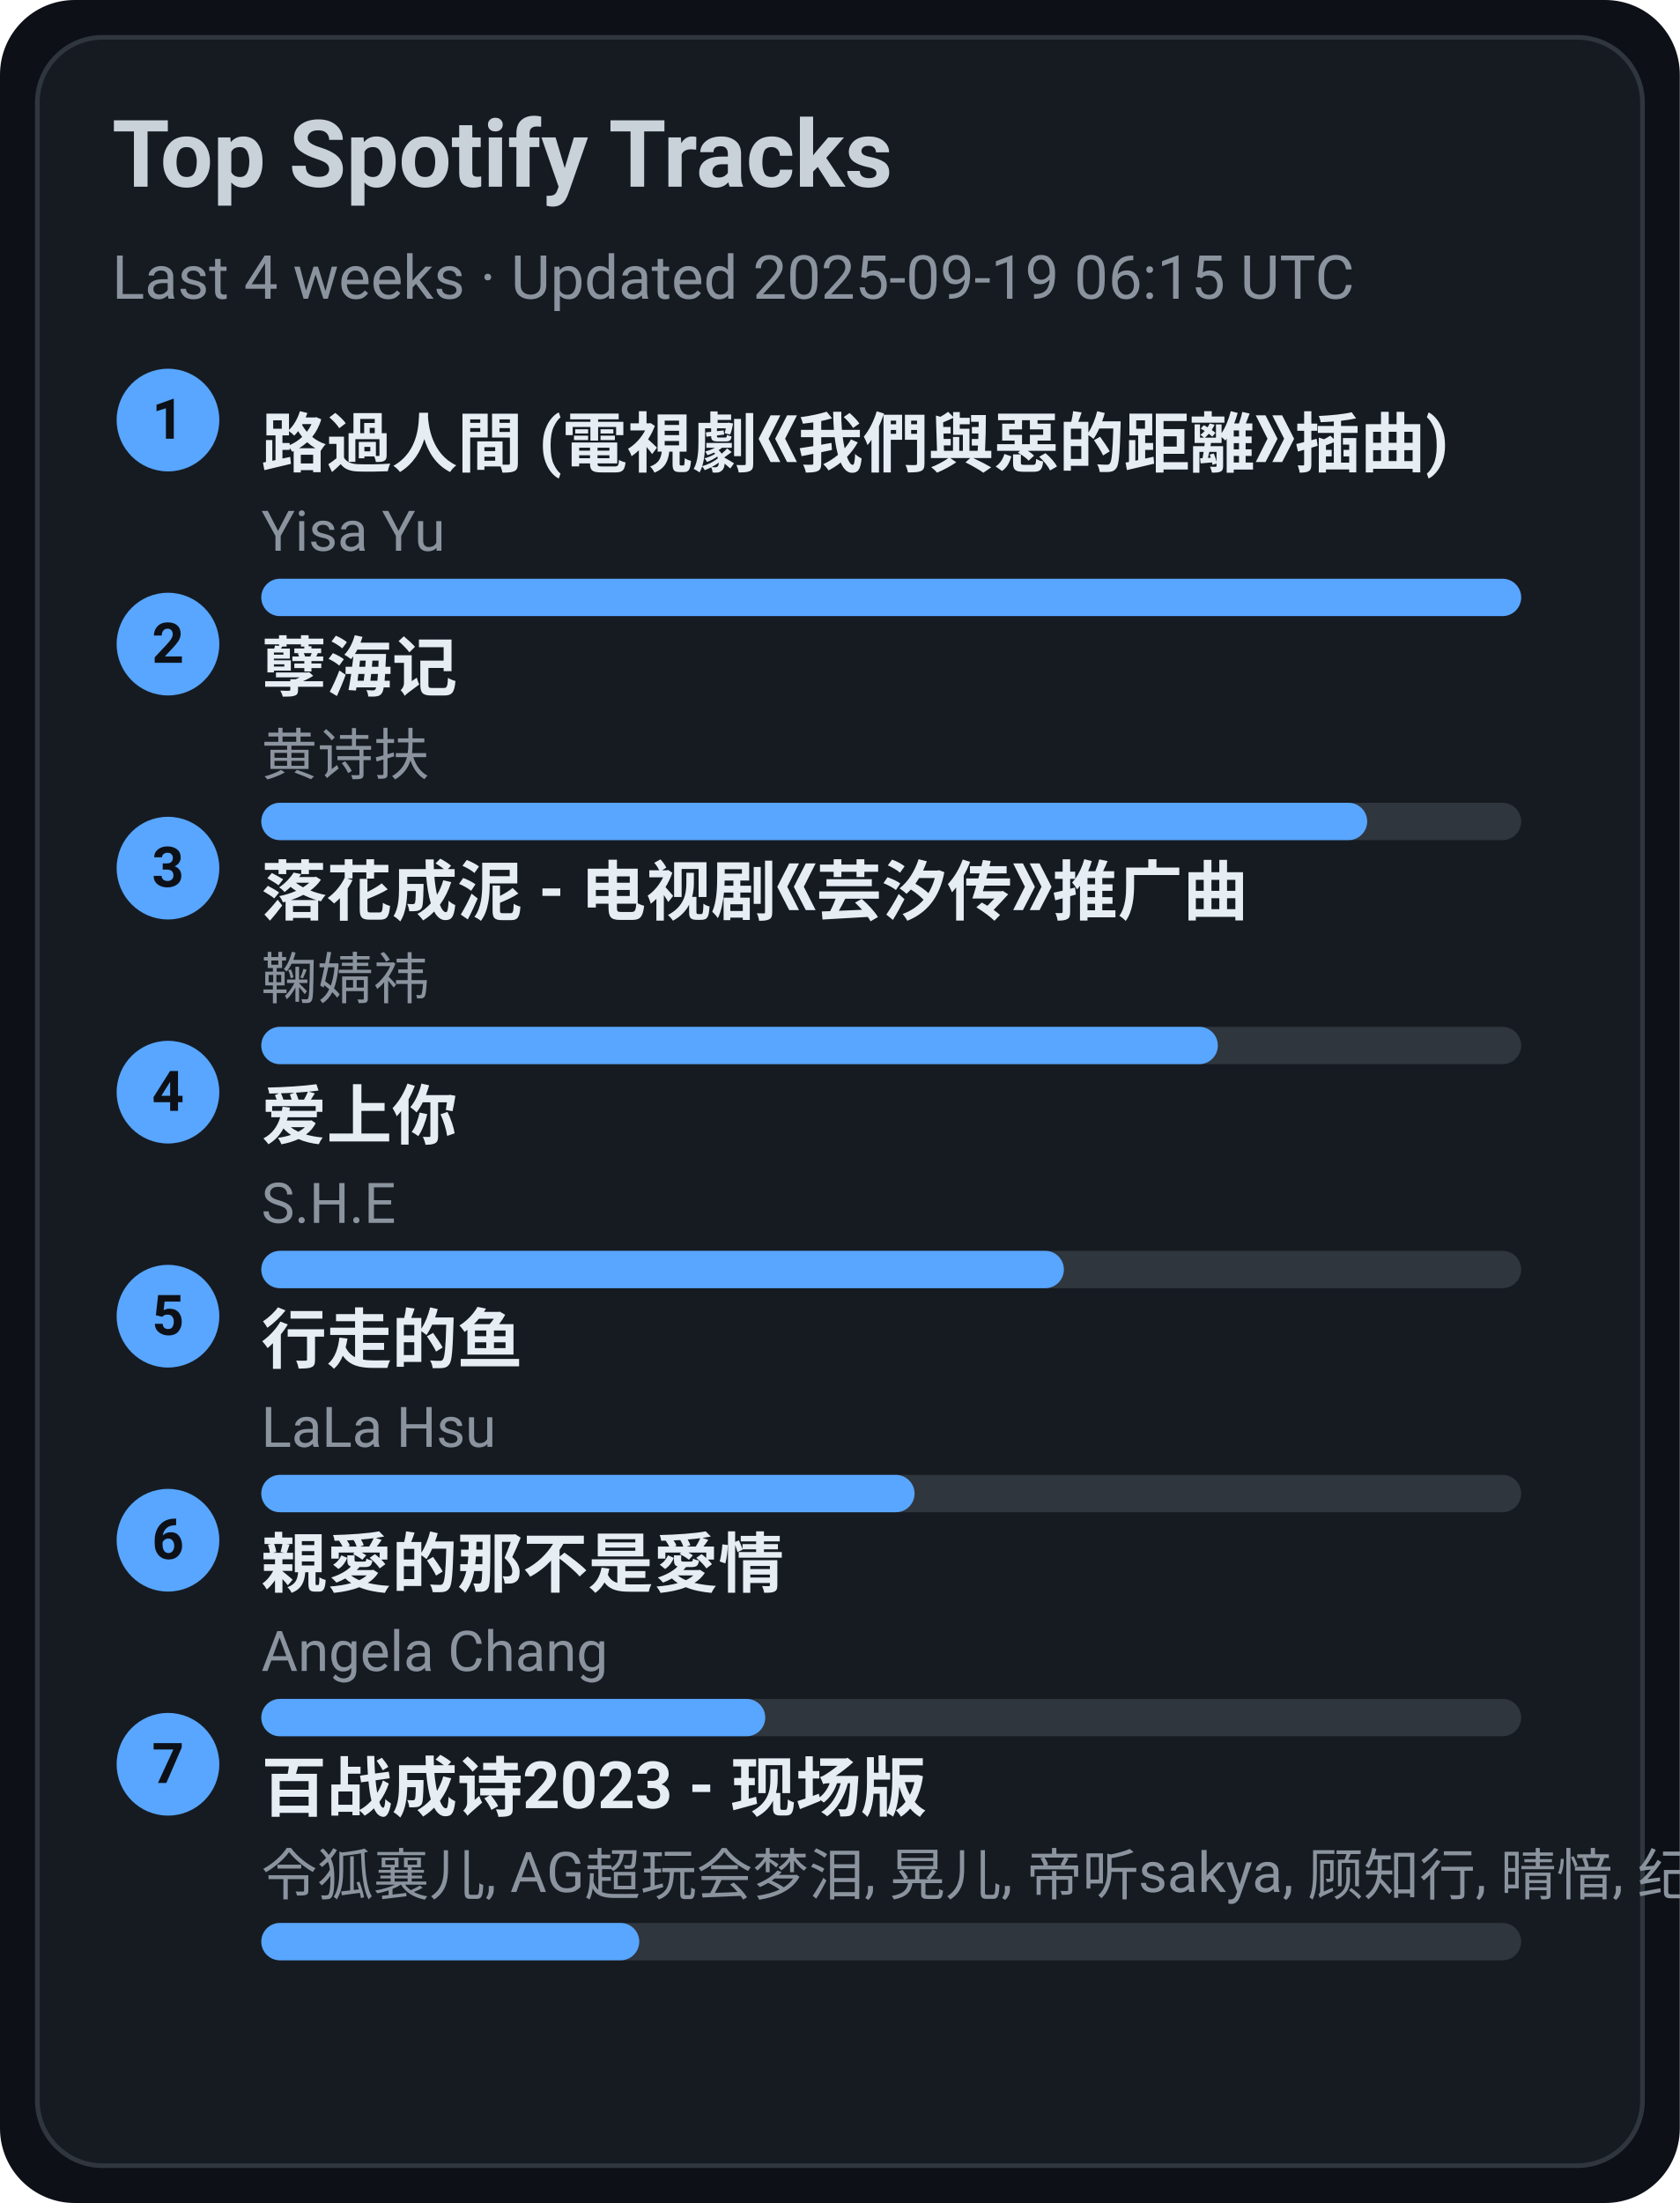
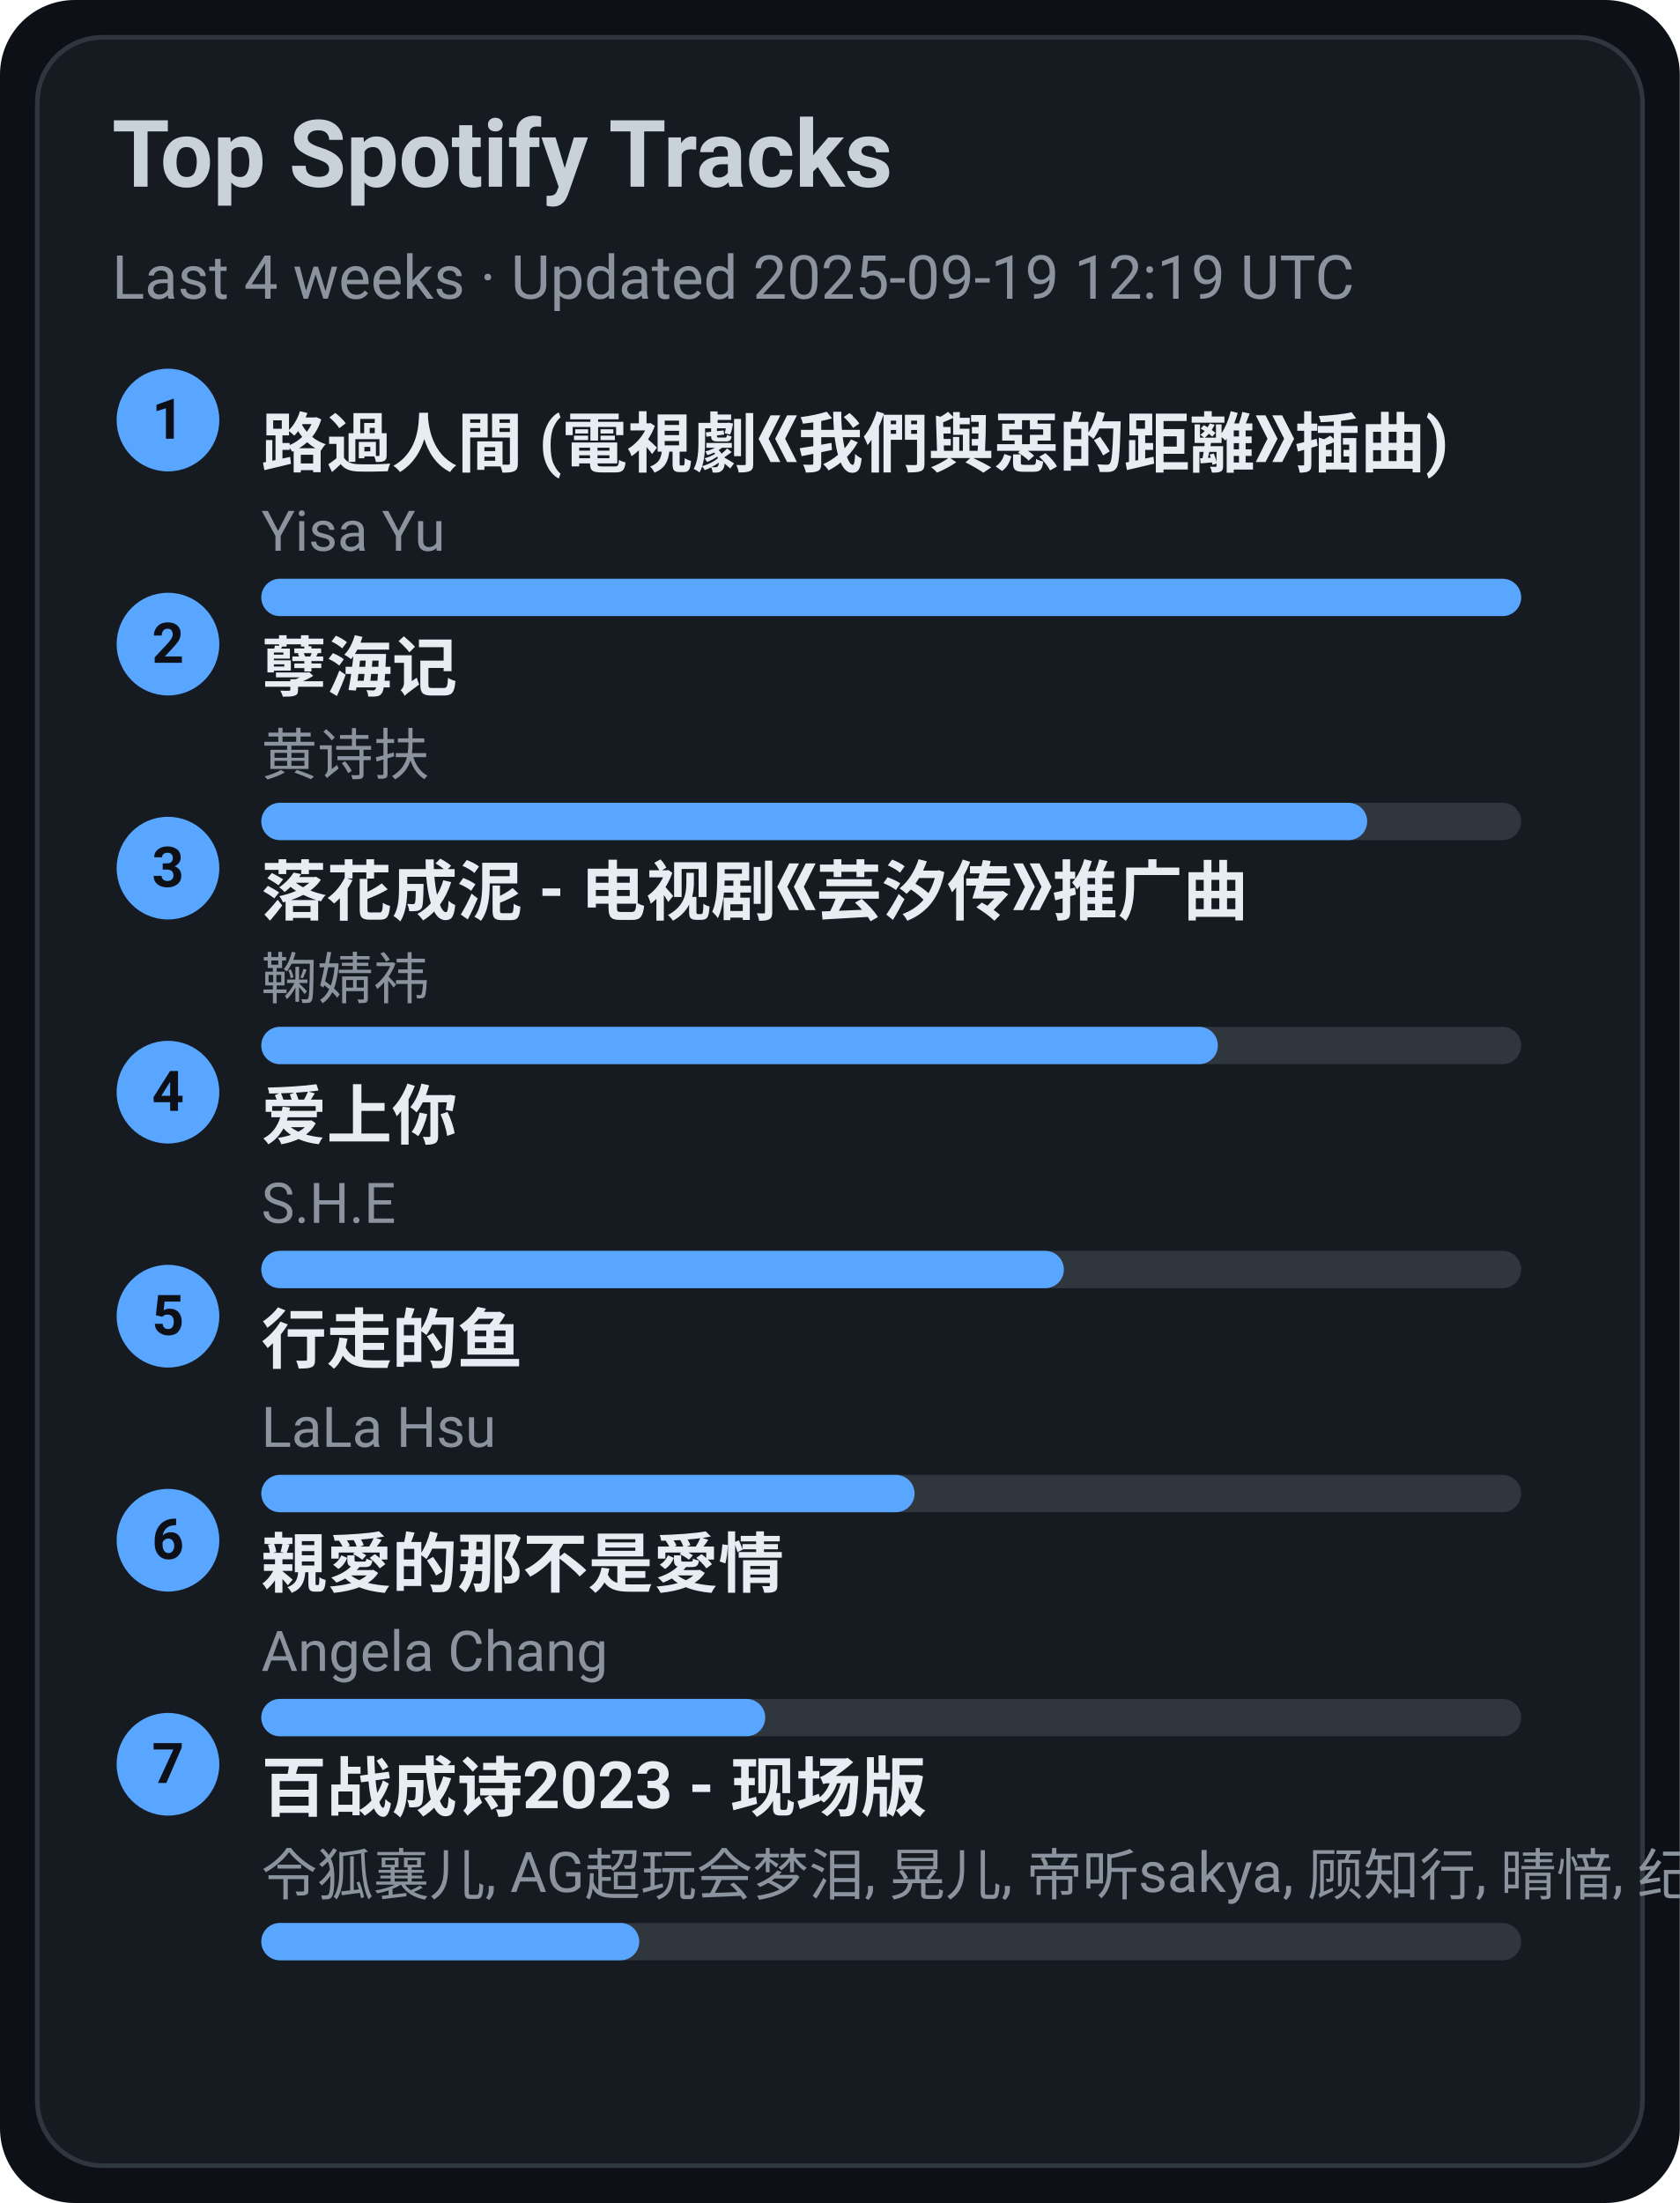
<svg xmlns="http://www.w3.org/2000/svg" width="360" height="472" viewBox="0 0 360 472">
  <style>text{font-family:-apple-system,BlinkMacSystemFont,Segoe UI,Roboto,Ubuntu,Helvetica Neue,Arial,Noto Sans,sans-serif}</style>
  <rect width="360" height="472" rx="16" fill="#0d1117" />
  <rect x="8" y="8" width="344" height="456" rx="14" fill="#161b22" stroke="#30363d" />
  <text x="24" y="40" font-size="20" fill="#c9d1d9" font-weight="600">Top Spotify Tracks</text>
-   <text x="24" y="64" font-size="13" fill="#8b949e">Last 4 weeks · Updated 2025-09-19 06:15 UTC</text>
+   <text x="24" y="64" font-size="13" fill="#8b949e">Last 4 weeks · Updated 2025-09-19 12:19 UTC</text>
  <circle cx="36" cy="90" r="11" fill="#58a6ff" />
  <text x="36" y="94" text-anchor="middle" font-size="12" fill="#0d1117" font-weight="700">1</text>
  <a href="https://open.spotify.com/track/1ZSleGniKMWNrWvK5cGALO" target="_blank" rel="noopener noreferrer">
    <text x="56" y="100" font-size="14" fill="#e6edf3" font-weight="600">路過人間 (電視劇《我們與惡的距離》插曲)</text>
  </a>
  <text x="56" y="118" font-size="12" fill="#8b949e">Yisa Yu</text>
  <rect x="56" y="124" width="270" height="8" rx="4" fill="#30363d" />
  <rect x="56" y="124" width="270" height="8" rx="4" fill="#58a6ff" />
  <circle cx="36" cy="138" r="11" fill="#58a6ff" />
  <text x="36" y="142" text-anchor="middle" font-size="12" fill="#0d1117" font-weight="700">2</text>
  <a href="https://open.spotify.com/track/3eIovUMhirNN6btJbpzNqD" target="_blank" rel="noopener noreferrer">
    <text x="56" y="148" font-size="14" fill="#e6edf3" font-weight="600">孽海记</text>
  </a>
  <text x="56" y="166" font-size="12" fill="#8b949e">黄诗扶</text>
  <rect x="56" y="172" width="270" height="8" rx="4" fill="#30363d" />
  <rect x="56" y="172" width="237" height="8" rx="4" fill="#58a6ff" />
  <circle cx="36" cy="186" r="11" fill="#58a6ff" />
  <text x="36" y="190" text-anchor="middle" font-size="12" fill="#0d1117" font-weight="700">3</text>
  <a href="https://open.spotify.com/track/3kOZsJz3crGIWWHeoCNa0O" target="_blank" rel="noopener noreferrer">
    <text x="56" y="196" font-size="14" fill="#e6edf3" font-weight="600">落花成泥 - 电视剧《芸汐传》推广曲</text>
  </a>
  <text x="56" y="214" font-size="12" fill="#8b949e">鞠婧祎</text>
  <rect x="56" y="220" width="270" height="8" rx="4" fill="#30363d" />
  <rect x="56" y="220" width="205" height="8" rx="4" fill="#58a6ff" />
  <circle cx="36" cy="234" r="11" fill="#58a6ff" />
  <text x="36" y="238" text-anchor="middle" font-size="12" fill="#0d1117" font-weight="700">4</text>
  <a href="https://open.spotify.com/track/4hcNpo1rtbzyNswsM5byTf" target="_blank" rel="noopener noreferrer">
    <text x="56" y="244" font-size="14" fill="#e6edf3" font-weight="600">爱上你</text>
  </a>
  <text x="56" y="262" font-size="12" fill="#8b949e">S.H.E</text>
  <rect x="56" y="268" width="270" height="8" rx="4" fill="#30363d" />
  <rect x="56" y="268" width="172" height="8" rx="4" fill="#58a6ff" />
  <circle cx="36" cy="282" r="11" fill="#58a6ff" />
  <text x="36" y="286" text-anchor="middle" font-size="12" fill="#0d1117" font-weight="700">5</text>
  <a href="https://open.spotify.com/track/5tGyQ1cWTaHBfZSHWr8AZb" target="_blank" rel="noopener noreferrer">
    <text x="56" y="292" font-size="14" fill="#e6edf3" font-weight="600">行走的鱼</text>
  </a>
  <text x="56" y="310" font-size="12" fill="#8b949e">LaLa Hsu</text>
  <rect x="56" y="316" width="270" height="8" rx="4" fill="#30363d" />
  <rect x="56" y="316" width="140" height="8" rx="4" fill="#58a6ff" />
  <circle cx="36" cy="330" r="11" fill="#58a6ff" />
  <text x="36" y="334" text-anchor="middle" font-size="12" fill="#0d1117" font-weight="700">6</text>
  <a href="https://open.spotify.com/track/1MAv2SJPGVVDHyFlhflmYR" target="_blank" rel="noopener noreferrer">
    <text x="56" y="340" font-size="14" fill="#e6edf3" font-weight="600">親愛的那不是愛情</text>
  </a>
  <text x="56" y="358" font-size="12" fill="#8b949e">Angela Chang</text>
  <rect x="56" y="364" width="270" height="8" rx="4" fill="#30363d" />
  <rect x="56" y="364" width="108" height="8" rx="4" fill="#58a6ff" />
  <circle cx="36" cy="378" r="11" fill="#58a6ff" />
  <text x="36" y="382" text-anchor="middle" font-size="12" fill="#0d1117" font-weight="700">7</text>
  <a href="https://open.spotify.com/track/2gttnS8fWnDwziLFt2TLEi" target="_blank" rel="noopener noreferrer">
    <text x="56" y="388" font-size="14" fill="#e6edf3" font-weight="600">百战成诗2023 - 现场版</text>
  </a>
  <text x="56" y="406" font-size="12" fill="#8b949e">令狐襄儿, AG超玩会梦泪, 晃儿, 帝听sakya, 顾知行, 晴愔, 纪粹希, 于冬然, 呦猫UNEKO</text>
  <rect x="56" y="412" width="270" height="8" rx="4" fill="#30363d" />
  <rect x="56" y="412" width="81" height="8" rx="4" fill="#58a6ff" />
</svg>
